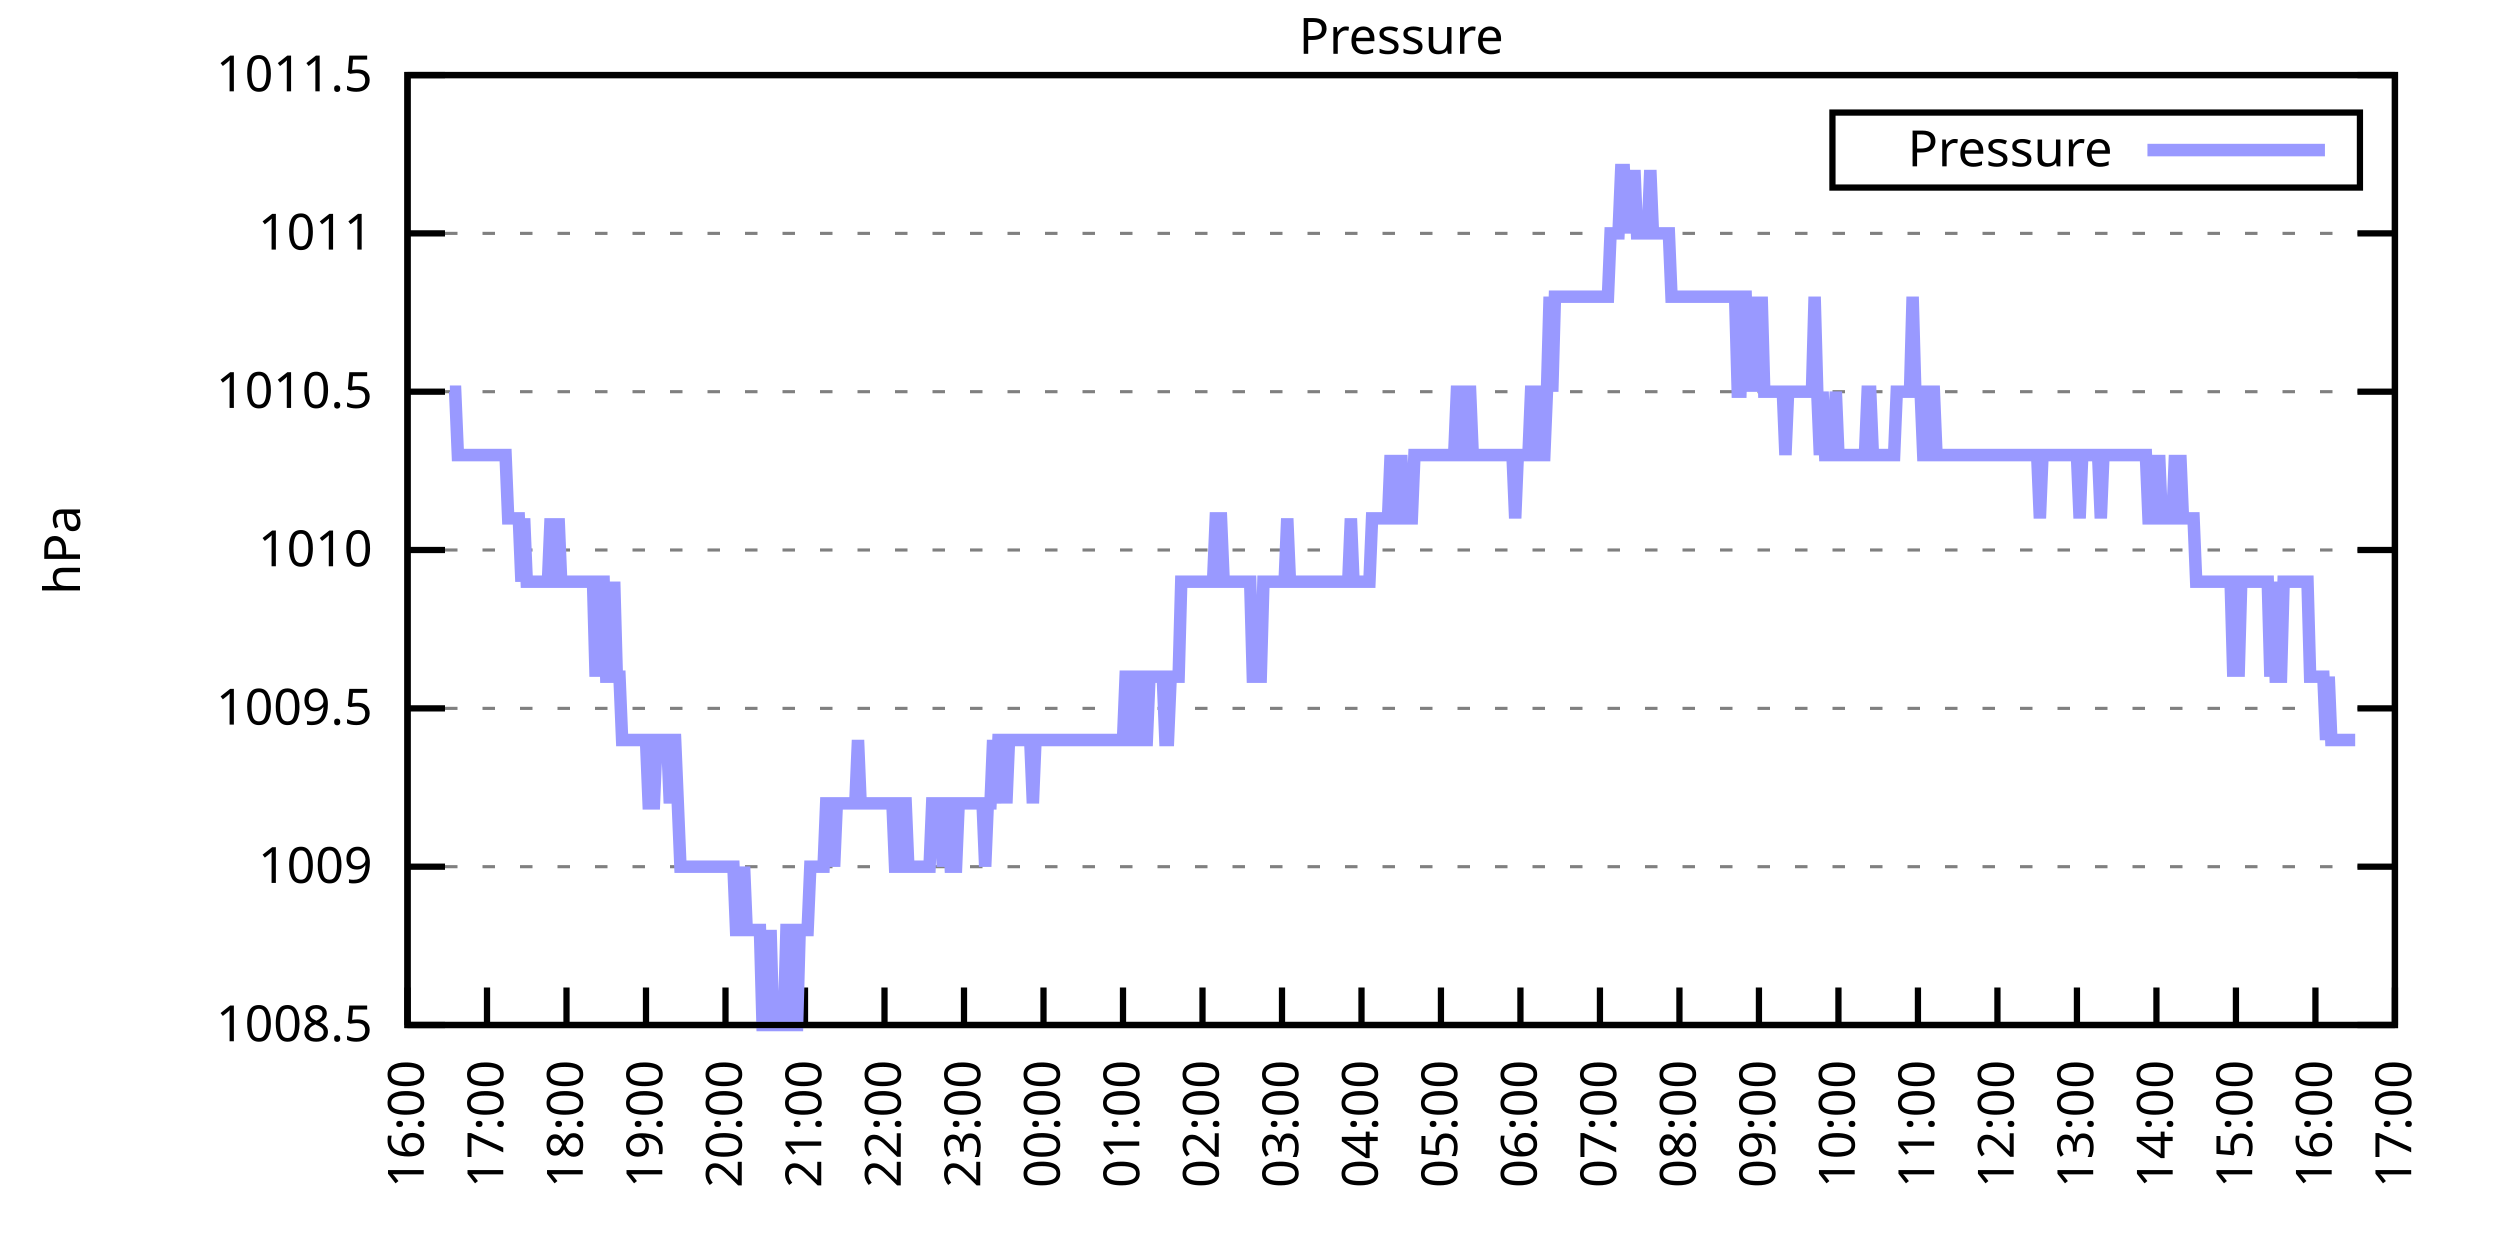
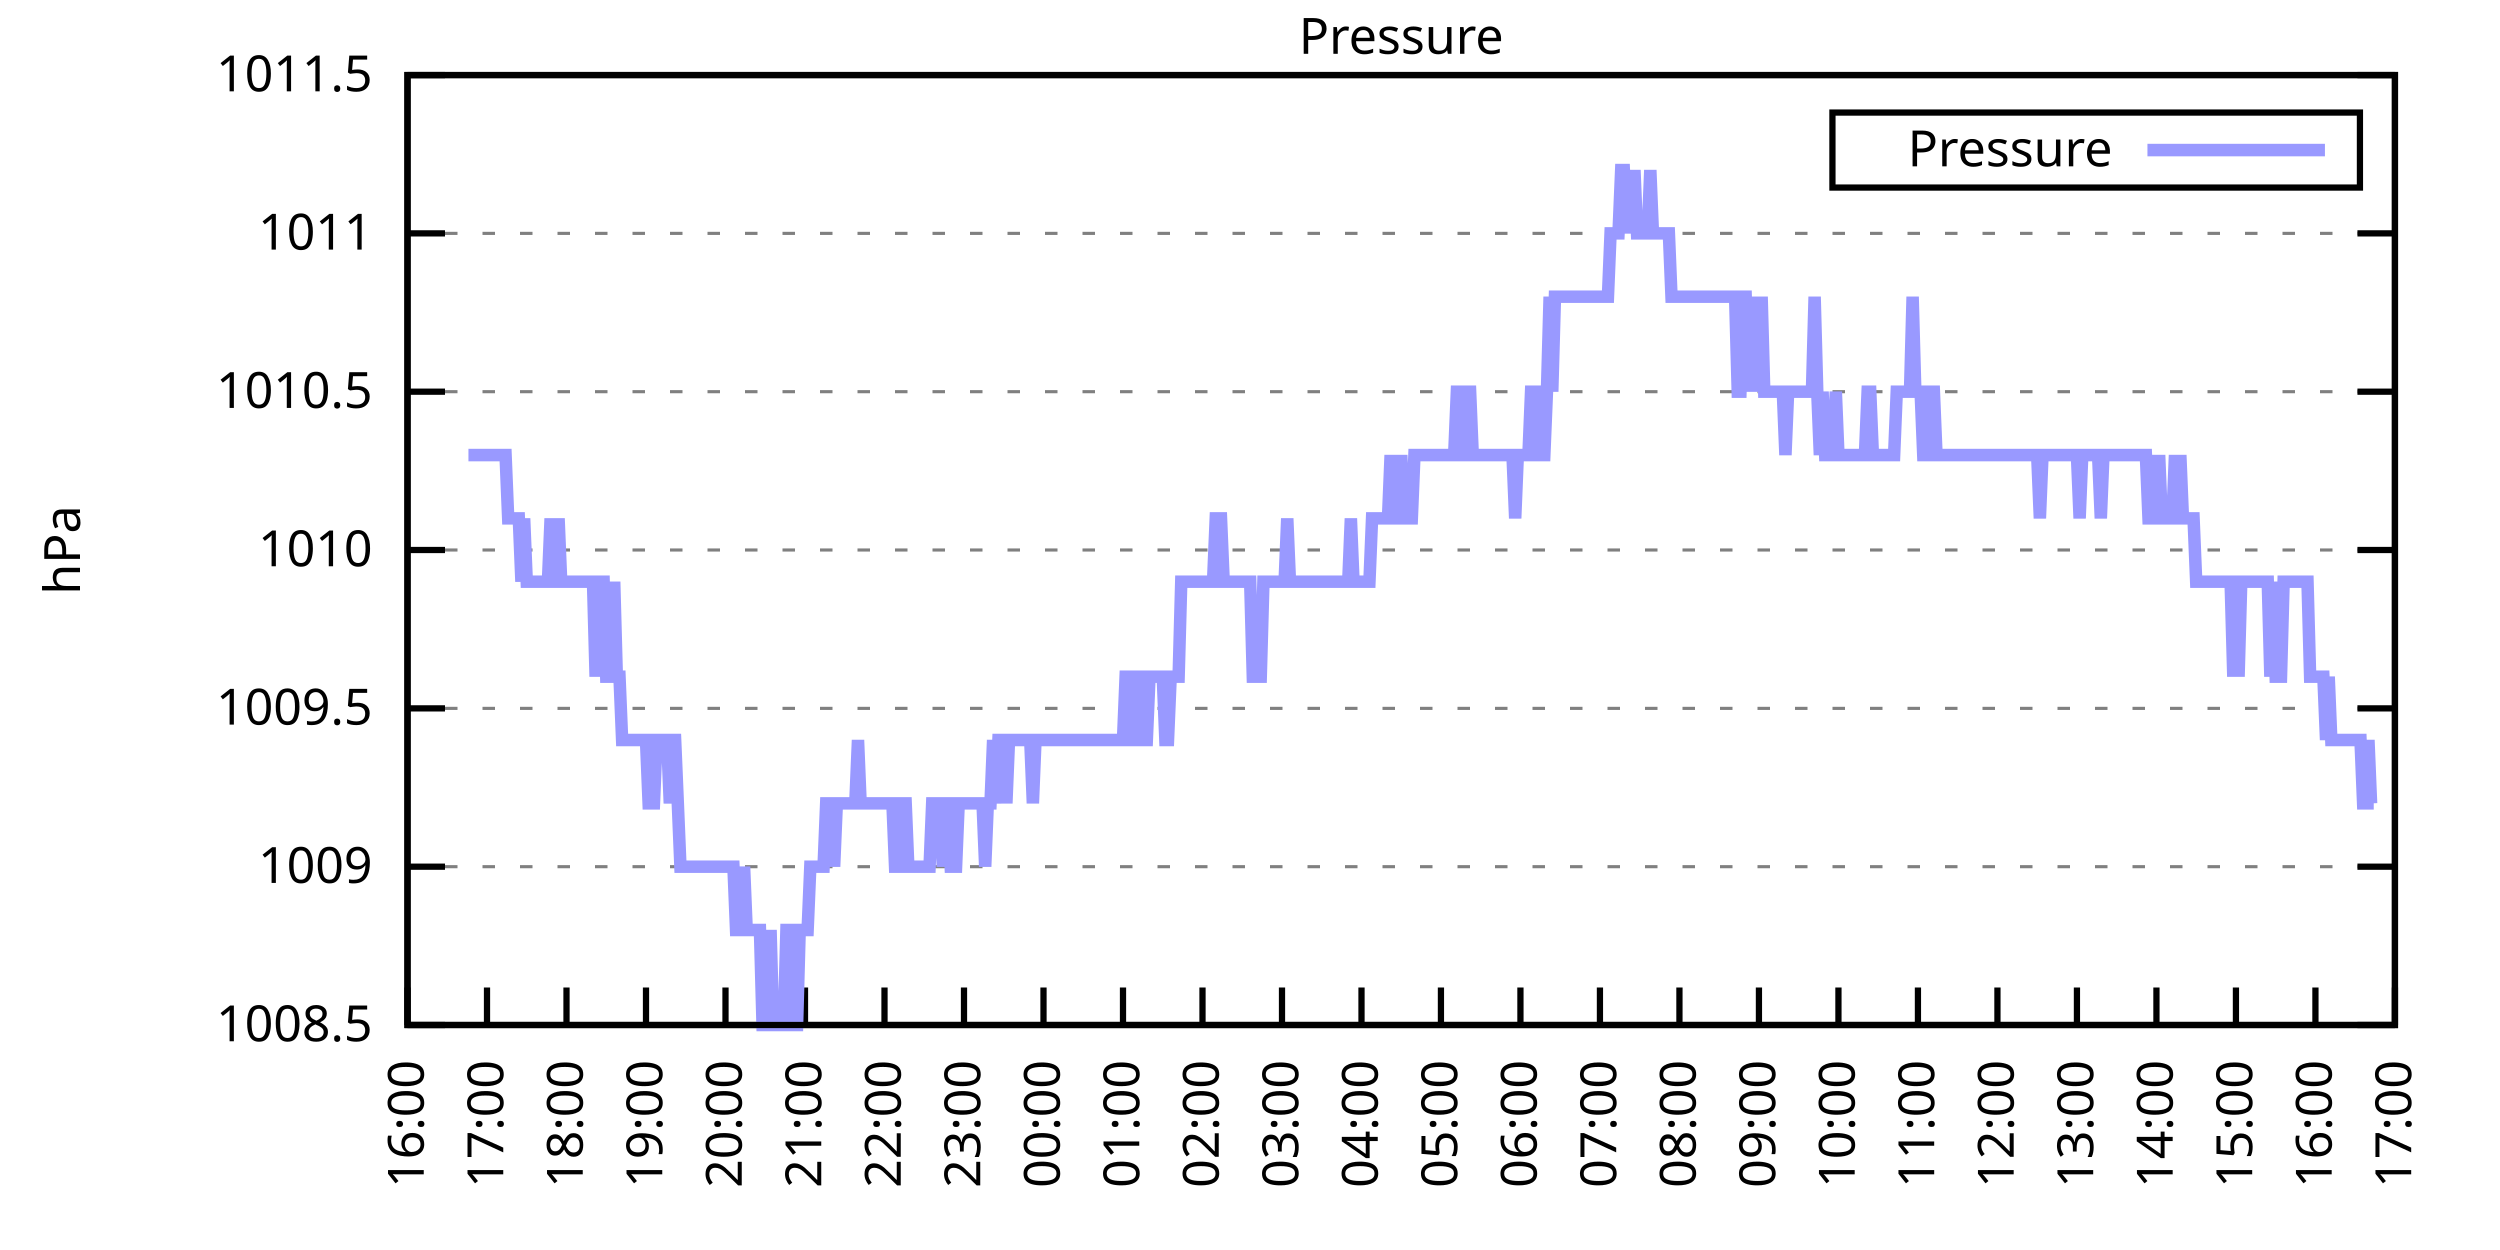
<svg xmlns="http://www.w3.org/2000/svg" xmlns:xlink="http://www.w3.org/1999/xlink" width="400" height="200" viewBox="0 0 400 200">
  <g id="gnuplot_canvas">
    <rect x="0" y="0" width="400" height="200" fill="none" />
    <defs>
      <circle id="gpDot" r="0.5" stroke-width="0.5" stroke="currentColor" />
      <path id="gpPt0" stroke-width="0.333" stroke="currentColor" d="M-1,0 h2 M0,-1 v2" />
      <path id="gpPt1" stroke-width="0.333" stroke="currentColor" d="M-1,-1 L1,1 M1,-1 L-1,1" />
      <path id="gpPt2" stroke-width="0.333" stroke="currentColor" d="M-1,0 L1,0 M0,-1 L0,1 M-1,-1 L1,1 M-1,1 L1,-1" />
      <rect id="gpPt3" stroke-width="0.333" stroke="currentColor" x="-1" y="-1" width="2" height="2" />
      <rect id="gpPt4" stroke-width="0.333" stroke="currentColor" fill="currentColor" x="-1" y="-1" width="2" height="2" />
      <circle id="gpPt5" stroke-width="0.333" stroke="currentColor" cx="0" cy="0" r="1" />
      <use xlink:href="#gpPt5" id="gpPt6" fill="currentColor" stroke="none" />
      <path id="gpPt7" stroke-width="0.333" stroke="currentColor" d="M0,-1.33 L-1.33,0.67 L1.33,0.67 z" />
      <use xlink:href="#gpPt7" id="gpPt8" fill="currentColor" stroke="none" />
      <use xlink:href="#gpPt7" id="gpPt9" stroke="currentColor" transform="rotate(180)" />
      <use xlink:href="#gpPt9" id="gpPt10" fill="currentColor" stroke="none" />
      <use xlink:href="#gpPt3" id="gpPt11" stroke="currentColor" transform="rotate(45)" />
      <use xlink:href="#gpPt11" id="gpPt12" fill="currentColor" stroke="none" />
      <path id="gpPt13" stroke-width="0.333" stroke="currentColor" d="M0,1.330 L1.265,0.411 L0.782,-1.067 L-0.782,-1.076 L-1.265,0.411 z" />
      <use xlink:href="#gpPt13" id="gpPt14" fill="currentColor" stroke="none" />
      <filter id="textbox" filterUnits="objectBoundingBox" x="0" y="0" height="1" width="1">
        <feFlood flood-color="white" flood-opacity="1" result="bgnd" />
        <feComposite in="SourceGraphic" in2="bgnd" operator="atop" />
      </filter>
      <filter id="greybox" filterUnits="objectBoundingBox" x="0" y="0" height="1" width="1">
        <feFlood flood-color="lightgrey" flood-opacity="1" result="grey" />
        <feComposite in="SourceGraphic" in2="grey" operator="atop" />
      </filter>
    </defs>
    <g fill="none" color="white" stroke="currentColor" stroke-width="1.00" stroke-linecap="butt" stroke-linejoin="miter">
</g>
    <g fill="none" color="black" stroke="currentColor" stroke-width="1.00" stroke-linecap="butt" stroke-linejoin="miter">
      <g stroke="none" shape-rendering="crispEdges">
        <polygon fill="rgb(255, 255, 255)" points="65.20,164.00 383.18,164.00 383.18,12.02 65.20,12.02 " />
      </g>
    </g>
    <g fill="none" color="black" stroke="currentColor" stroke-width="1.00" stroke-linecap="butt" stroke-linejoin="miter">
</g>
    <g fill="none" color="black" stroke="black" stroke-width="0.50" stroke-linecap="butt" stroke-linejoin="miter">
</g>
    <g fill="none" color="gray" stroke="currentColor" stroke-width="0.50" stroke-linecap="butt" stroke-linejoin="miter">
      <path stroke="gray" stroke-dasharray="2,4" class="gridline" d="M65.20,164.00 L383.19,164.00  " />
    </g>
    <g fill="none" color="gray" stroke="gray" stroke-width="1.00" stroke-linecap="butt" stroke-linejoin="miter">
</g>
    <g fill="none" color="black" stroke="currentColor" stroke-width="1.00" stroke-linecap="butt" stroke-linejoin="miter">
      <path stroke="black" d="M65.20,164.00 L71.20,164.00 M383.19,164.00 L377.19,164.00  " />
      <g transform="translate(59.60,166.60)" stroke="none" fill="black" font-family="Sans" font-size="8.00" text-anchor="end">
        <text>
          <tspan font-family="Sans"> 1008.5</tspan>
        </text>
      </g>
    </g>
    <g fill="none" color="black" stroke="currentColor" stroke-width="1.00" stroke-linecap="butt" stroke-linejoin="miter">
</g>
    <g fill="none" color="black" stroke="black" stroke-width="0.50" stroke-linecap="butt" stroke-linejoin="miter">
</g>
    <g fill="none" color="gray" stroke="currentColor" stroke-width="0.50" stroke-linecap="butt" stroke-linejoin="miter">
      <path stroke="gray" stroke-dasharray="2,4" class="gridline" d="M65.20,138.67 L383.19,138.67  " />
    </g>
    <g fill="none" color="gray" stroke="gray" stroke-width="1.00" stroke-linecap="butt" stroke-linejoin="miter">
</g>
    <g fill="none" color="black" stroke="currentColor" stroke-width="1.00" stroke-linecap="butt" stroke-linejoin="miter">
      <path stroke="black" d="M65.20,138.67 L71.20,138.67 M383.19,138.67 L377.19,138.67  " />
      <g transform="translate(59.60,141.27)" stroke="none" fill="black" font-family="Sans" font-size="8.00" text-anchor="end">
        <text>
          <tspan font-family="Sans"> 1009</tspan>
        </text>
      </g>
    </g>
    <g fill="none" color="black" stroke="currentColor" stroke-width="1.00" stroke-linecap="butt" stroke-linejoin="miter">
</g>
    <g fill="none" color="black" stroke="black" stroke-width="0.50" stroke-linecap="butt" stroke-linejoin="miter">
</g>
    <g fill="none" color="gray" stroke="currentColor" stroke-width="0.50" stroke-linecap="butt" stroke-linejoin="miter">
      <path stroke="gray" stroke-dasharray="2,4" class="gridline" d="M65.20,113.34 L383.19,113.34  " />
    </g>
    <g fill="none" color="gray" stroke="gray" stroke-width="1.00" stroke-linecap="butt" stroke-linejoin="miter">
</g>
    <g fill="none" color="black" stroke="currentColor" stroke-width="1.00" stroke-linecap="butt" stroke-linejoin="miter">
      <path stroke="black" d="M65.20,113.34 L71.20,113.34 M383.19,113.34 L377.19,113.34  " />
      <g transform="translate(59.60,115.94)" stroke="none" fill="black" font-family="Sans" font-size="8.00" text-anchor="end">
        <text>
          <tspan font-family="Sans"> 1009.5</tspan>
        </text>
      </g>
    </g>
    <g fill="none" color="black" stroke="currentColor" stroke-width="1.00" stroke-linecap="butt" stroke-linejoin="miter">
</g>
    <g fill="none" color="black" stroke="black" stroke-width="0.50" stroke-linecap="butt" stroke-linejoin="miter">
</g>
    <g fill="none" color="gray" stroke="currentColor" stroke-width="0.50" stroke-linecap="butt" stroke-linejoin="miter">
      <path stroke="gray" stroke-dasharray="2,4" class="gridline" d="M65.20,88.00 L383.19,88.00  " />
    </g>
    <g fill="none" color="gray" stroke="gray" stroke-width="1.00" stroke-linecap="butt" stroke-linejoin="miter">
</g>
    <g fill="none" color="black" stroke="currentColor" stroke-width="1.00" stroke-linecap="butt" stroke-linejoin="miter">
      <path stroke="black" d="M65.20,88.00 L71.20,88.00 M383.19,88.00 L377.19,88.00  " />
      <g transform="translate(59.60,90.60)" stroke="none" fill="black" font-family="Sans" font-size="8.00" text-anchor="end">
        <text>
          <tspan font-family="Sans"> 1010</tspan>
        </text>
      </g>
    </g>
    <g fill="none" color="black" stroke="currentColor" stroke-width="1.00" stroke-linecap="butt" stroke-linejoin="miter">
</g>
    <g fill="none" color="black" stroke="black" stroke-width="0.50" stroke-linecap="butt" stroke-linejoin="miter">
</g>
    <g fill="none" color="gray" stroke="currentColor" stroke-width="0.50" stroke-linecap="butt" stroke-linejoin="miter">
      <path stroke="gray" stroke-dasharray="2,4" class="gridline" d="M65.20,62.67 L383.19,62.67  " />
    </g>
    <g fill="none" color="gray" stroke="gray" stroke-width="1.00" stroke-linecap="butt" stroke-linejoin="miter">
</g>
    <g fill="none" color="black" stroke="currentColor" stroke-width="1.00" stroke-linecap="butt" stroke-linejoin="miter">
      <path stroke="black" d="M65.20,62.67 L71.20,62.67 M383.19,62.67 L377.19,62.67  " />
      <g transform="translate(59.60,65.27)" stroke="none" fill="black" font-family="Sans" font-size="8.00" text-anchor="end">
        <text>
          <tspan font-family="Sans"> 1010.5</tspan>
        </text>
      </g>
    </g>
    <g fill="none" color="black" stroke="currentColor" stroke-width="1.00" stroke-linecap="butt" stroke-linejoin="miter">
</g>
    <g fill="none" color="black" stroke="black" stroke-width="0.50" stroke-linecap="butt" stroke-linejoin="miter">
</g>
    <g fill="none" color="gray" stroke="currentColor" stroke-width="0.50" stroke-linecap="butt" stroke-linejoin="miter">
      <path stroke="gray" stroke-dasharray="2,4" class="gridline" d="M65.20,37.34 L383.19,37.34  " />
    </g>
    <g fill="none" color="gray" stroke="gray" stroke-width="1.00" stroke-linecap="butt" stroke-linejoin="miter">
</g>
    <g fill="none" color="black" stroke="currentColor" stroke-width="1.00" stroke-linecap="butt" stroke-linejoin="miter">
      <path stroke="black" d="M65.20,37.34 L71.20,37.34 M383.19,37.34 L377.19,37.34  " />
      <g transform="translate(59.60,39.94)" stroke="none" fill="black" font-family="Sans" font-size="8.00" text-anchor="end">
        <text>
          <tspan font-family="Sans"> 1011</tspan>
        </text>
      </g>
    </g>
    <g fill="none" color="black" stroke="currentColor" stroke-width="1.00" stroke-linecap="butt" stroke-linejoin="miter">
</g>
    <g fill="none" color="black" stroke="black" stroke-width="0.50" stroke-linecap="butt" stroke-linejoin="miter">
</g>
    <g fill="none" color="gray" stroke="currentColor" stroke-width="0.50" stroke-linecap="butt" stroke-linejoin="miter">
      <path stroke="gray" stroke-dasharray="2,4" class="gridline" d="M65.20,12.01 L383.19,12.01  " />
    </g>
    <g fill="none" color="gray" stroke="gray" stroke-width="1.00" stroke-linecap="butt" stroke-linejoin="miter">
</g>
    <g fill="none" color="black" stroke="currentColor" stroke-width="1.00" stroke-linecap="butt" stroke-linejoin="miter">
      <path stroke="black" d="M65.20,12.01 L71.20,12.01 M383.19,12.01 L377.19,12.01  " />
      <g transform="translate(59.60,14.61)" stroke="none" fill="black" font-family="Sans" font-size="8.00" text-anchor="end">
        <text>
          <tspan font-family="Sans"> 1011.5</tspan>
        </text>
      </g>
    </g>
    <g fill="none" color="black" stroke="currentColor" stroke-width="1.00" stroke-linecap="butt" stroke-linejoin="miter">
      <path stroke="black" d="M65.20,164.00 L65.20,158.00  " />
      <g transform="translate(67.80,169.60) rotate(270.00)" stroke="none" fill="black" font-family="Sans" font-size="8.00" text-anchor="end">
        <text>
          <tspan font-family="Sans">16:00</tspan>
        </text>
      </g>
    </g>
    <g fill="none" color="black" stroke="currentColor" stroke-width="1.00" stroke-linecap="butt" stroke-linejoin="miter">
      <path stroke="black" d="M77.92,164.00 L77.92,158.00  " />
      <g transform="translate(80.52,169.60) rotate(270.00)" stroke="none" fill="black" font-family="Sans" font-size="8.00" text-anchor="end">
        <text>
          <tspan font-family="Sans">17:00</tspan>
        </text>
      </g>
    </g>
    <g fill="none" color="black" stroke="currentColor" stroke-width="1.00" stroke-linecap="butt" stroke-linejoin="miter">
      <path stroke="black" d="M90.64,164.00 L90.64,158.00  " />
      <g transform="translate(93.24,169.60) rotate(270.00)" stroke="none" fill="black" font-family="Sans" font-size="8.00" text-anchor="end">
        <text>
          <tspan font-family="Sans">18:00</tspan>
        </text>
      </g>
    </g>
    <g fill="none" color="black" stroke="currentColor" stroke-width="1.00" stroke-linecap="butt" stroke-linejoin="miter">
      <path stroke="black" d="M103.36,164.00 L103.36,158.00  " />
      <g transform="translate(105.96,169.60) rotate(270.00)" stroke="none" fill="black" font-family="Sans" font-size="8.00" text-anchor="end">
        <text>
          <tspan font-family="Sans">19:00</tspan>
        </text>
      </g>
    </g>
    <g fill="none" color="black" stroke="currentColor" stroke-width="1.00" stroke-linecap="butt" stroke-linejoin="miter">
      <path stroke="black" d="M116.08,164.00 L116.08,158.00  " />
      <g transform="translate(118.68,169.60) rotate(270.00)" stroke="none" fill="black" font-family="Sans" font-size="8.00" text-anchor="end">
        <text>
          <tspan font-family="Sans">20:00</tspan>
        </text>
      </g>
    </g>
    <g fill="none" color="black" stroke="currentColor" stroke-width="1.00" stroke-linecap="butt" stroke-linejoin="miter">
      <path stroke="black" d="M128.80,164.00 L128.80,158.00  " />
      <g transform="translate(131.40,169.60) rotate(270.00)" stroke="none" fill="black" font-family="Sans" font-size="8.00" text-anchor="end">
        <text>
          <tspan font-family="Sans">21:00</tspan>
        </text>
      </g>
    </g>
    <g fill="none" color="black" stroke="currentColor" stroke-width="1.00" stroke-linecap="butt" stroke-linejoin="miter">
      <path stroke="black" d="M141.52,164.00 L141.52,158.00  " />
      <g transform="translate(144.12,169.60) rotate(270.00)" stroke="none" fill="black" font-family="Sans" font-size="8.00" text-anchor="end">
        <text>
          <tspan font-family="Sans">22:00</tspan>
        </text>
      </g>
    </g>
    <g fill="none" color="black" stroke="currentColor" stroke-width="1.00" stroke-linecap="butt" stroke-linejoin="miter">
      <path stroke="black" d="M154.24,164.00 L154.24,158.00  " />
      <g transform="translate(156.84,169.60) rotate(270.00)" stroke="none" fill="black" font-family="Sans" font-size="8.00" text-anchor="end">
        <text>
          <tspan font-family="Sans">23:00</tspan>
        </text>
      </g>
    </g>
    <g fill="none" color="black" stroke="currentColor" stroke-width="1.00" stroke-linecap="butt" stroke-linejoin="miter">
      <path stroke="black" d="M166.96,164.00 L166.96,158.00  " />
      <g transform="translate(169.56,169.60) rotate(270.00)" stroke="none" fill="black" font-family="Sans" font-size="8.00" text-anchor="end">
        <text>
          <tspan font-family="Sans">00:00</tspan>
        </text>
      </g>
    </g>
    <g fill="none" color="black" stroke="currentColor" stroke-width="1.00" stroke-linecap="butt" stroke-linejoin="miter">
      <path stroke="black" d="M179.68,164.00 L179.68,158.00  " />
      <g transform="translate(182.28,169.60) rotate(270.00)" stroke="none" fill="black" font-family="Sans" font-size="8.00" text-anchor="end">
        <text>
          <tspan font-family="Sans">01:00</tspan>
        </text>
      </g>
    </g>
    <g fill="none" color="black" stroke="currentColor" stroke-width="1.00" stroke-linecap="butt" stroke-linejoin="miter">
      <path stroke="black" d="M192.40,164.00 L192.40,158.00  " />
      <g transform="translate(195.00,169.60) rotate(270.00)" stroke="none" fill="black" font-family="Sans" font-size="8.00" text-anchor="end">
        <text>
          <tspan font-family="Sans">02:00</tspan>
        </text>
      </g>
    </g>
    <g fill="none" color="black" stroke="currentColor" stroke-width="1.00" stroke-linecap="butt" stroke-linejoin="miter">
      <path stroke="black" d="M205.12,164.00 L205.12,158.00  " />
      <g transform="translate(207.72,169.60) rotate(270.00)" stroke="none" fill="black" font-family="Sans" font-size="8.00" text-anchor="end">
        <text>
          <tspan font-family="Sans">03:00</tspan>
        </text>
      </g>
    </g>
    <g fill="none" color="black" stroke="currentColor" stroke-width="1.00" stroke-linecap="butt" stroke-linejoin="miter">
      <path stroke="black" d="M217.84,164.00 L217.84,158.00  " />
      <g transform="translate(220.44,169.60) rotate(270.00)" stroke="none" fill="black" font-family="Sans" font-size="8.00" text-anchor="end">
        <text>
          <tspan font-family="Sans">04:00</tspan>
        </text>
      </g>
    </g>
    <g fill="none" color="black" stroke="currentColor" stroke-width="1.00" stroke-linecap="butt" stroke-linejoin="miter">
      <path stroke="black" d="M230.55,164.00 L230.55,158.00  " />
      <g transform="translate(233.15,169.60) rotate(270.00)" stroke="none" fill="black" font-family="Sans" font-size="8.00" text-anchor="end">
        <text>
          <tspan font-family="Sans">05:00</tspan>
        </text>
      </g>
    </g>
    <g fill="none" color="black" stroke="currentColor" stroke-width="1.00" stroke-linecap="butt" stroke-linejoin="miter">
      <path stroke="black" d="M243.27,164.00 L243.27,158.00  " />
      <g transform="translate(245.87,169.60) rotate(270.00)" stroke="none" fill="black" font-family="Sans" font-size="8.00" text-anchor="end">
        <text>
          <tspan font-family="Sans">06:00</tspan>
        </text>
      </g>
    </g>
    <g fill="none" color="black" stroke="currentColor" stroke-width="1.00" stroke-linecap="butt" stroke-linejoin="miter">
      <path stroke="black" d="M255.99,164.00 L255.99,158.00  " />
      <g transform="translate(258.59,169.60) rotate(270.00)" stroke="none" fill="black" font-family="Sans" font-size="8.00" text-anchor="end">
        <text>
          <tspan font-family="Sans">07:00</tspan>
        </text>
      </g>
    </g>
    <g fill="none" color="black" stroke="currentColor" stroke-width="1.00" stroke-linecap="butt" stroke-linejoin="miter">
      <path stroke="black" d="M268.71,164.00 L268.71,158.00  " />
      <g transform="translate(271.31,169.60) rotate(270.00)" stroke="none" fill="black" font-family="Sans" font-size="8.00" text-anchor="end">
        <text>
          <tspan font-family="Sans">08:00</tspan>
        </text>
      </g>
    </g>
    <g fill="none" color="black" stroke="currentColor" stroke-width="1.00" stroke-linecap="butt" stroke-linejoin="miter">
      <path stroke="black" d="M281.43,164.00 L281.43,158.00  " />
      <g transform="translate(284.03,169.60) rotate(270.00)" stroke="none" fill="black" font-family="Sans" font-size="8.00" text-anchor="end">
        <text>
          <tspan font-family="Sans">09:00</tspan>
        </text>
      </g>
    </g>
    <g fill="none" color="black" stroke="currentColor" stroke-width="1.00" stroke-linecap="butt" stroke-linejoin="miter">
      <path stroke="black" d="M294.15,164.00 L294.15,158.00  " />
      <g transform="translate(296.75,169.60) rotate(270.00)" stroke="none" fill="black" font-family="Sans" font-size="8.00" text-anchor="end">
        <text>
          <tspan font-family="Sans">10:00</tspan>
        </text>
      </g>
    </g>
    <g fill="none" color="black" stroke="currentColor" stroke-width="1.00" stroke-linecap="butt" stroke-linejoin="miter">
      <path stroke="black" d="M306.87,164.00 L306.87,158.00  " />
      <g transform="translate(309.47,169.60) rotate(270.00)" stroke="none" fill="black" font-family="Sans" font-size="8.00" text-anchor="end">
        <text>
          <tspan font-family="Sans">11:00</tspan>
        </text>
      </g>
    </g>
    <g fill="none" color="black" stroke="currentColor" stroke-width="1.00" stroke-linecap="butt" stroke-linejoin="miter">
      <path stroke="black" d="M319.59,164.00 L319.59,158.00  " />
      <g transform="translate(322.19,169.60) rotate(270.00)" stroke="none" fill="black" font-family="Sans" font-size="8.00" text-anchor="end">
        <text>
          <tspan font-family="Sans">12:00</tspan>
        </text>
      </g>
    </g>
    <g fill="none" color="black" stroke="currentColor" stroke-width="1.00" stroke-linecap="butt" stroke-linejoin="miter">
      <path stroke="black" d="M332.31,164.00 L332.31,158.00  " />
      <g transform="translate(334.91,169.60) rotate(270.00)" stroke="none" fill="black" font-family="Sans" font-size="8.00" text-anchor="end">
        <text>
          <tspan font-family="Sans">13:00</tspan>
        </text>
      </g>
    </g>
    <g fill="none" color="black" stroke="currentColor" stroke-width="1.00" stroke-linecap="butt" stroke-linejoin="miter">
      <path stroke="black" d="M345.03,164.00 L345.03,158.00  " />
      <g transform="translate(347.63,169.60) rotate(270.00)" stroke="none" fill="black" font-family="Sans" font-size="8.00" text-anchor="end">
        <text>
          <tspan font-family="Sans">14:00</tspan>
        </text>
      </g>
    </g>
    <g fill="none" color="black" stroke="currentColor" stroke-width="1.00" stroke-linecap="butt" stroke-linejoin="miter">
      <path stroke="black" d="M357.75,164.00 L357.75,158.00  " />
      <g transform="translate(360.35,169.60) rotate(270.00)" stroke="none" fill="black" font-family="Sans" font-size="8.00" text-anchor="end">
        <text>
          <tspan font-family="Sans">15:00</tspan>
        </text>
      </g>
    </g>
    <g fill="none" color="black" stroke="currentColor" stroke-width="1.00" stroke-linecap="butt" stroke-linejoin="miter">
      <path stroke="black" d="M370.47,164.00 L370.47,158.00  " />
      <g transform="translate(373.07,169.60) rotate(270.00)" stroke="none" fill="black" font-family="Sans" font-size="8.00" text-anchor="end">
        <text>
          <tspan font-family="Sans">16:00</tspan>
        </text>
      </g>
    </g>
    <g fill="none" color="black" stroke="currentColor" stroke-width="1.00" stroke-linecap="butt" stroke-linejoin="miter">
      <path stroke="black" d="M383.19,164.00 L383.19,158.00  " />
      <g transform="translate(385.79,169.60) rotate(270.00)" stroke="none" fill="black" font-family="Sans" font-size="8.00" text-anchor="end">
        <text>
          <tspan font-family="Sans">17:00</tspan>
        </text>
      </g>
    </g>
    <g fill="none" color="black" stroke="currentColor" stroke-width="1.00" stroke-linecap="butt" stroke-linejoin="miter">
</g>
    <g fill="none" color="black" stroke="currentColor" stroke-width="1.00" stroke-linecap="butt" stroke-linejoin="miter">
      <path stroke="black" d="M65.20,12.01 L65.20,164.00 L383.19,164.00 L383.19,12.01 L65.20,12.01 Z  " />
    </g>
    <g fill="none" color="black" stroke="currentColor" stroke-width="1.00" stroke-linecap="butt" stroke-linejoin="miter">
</g>
    <g fill="none" color="black" stroke="currentColor" stroke-width="1.00" stroke-linecap="butt" stroke-linejoin="miter">
      <path stroke="black" d="M293.19,30.01 L293.19,18.01 L377.59,18.01 L377.59,30.01 L293.19,30.01 Z  " />
    </g>
    <g id="Pressure_plot_1">
      <g fill="none" color="white" stroke="black" stroke-width="2.00" stroke-linecap="butt" stroke-linejoin="miter">
</g>
      <g fill="none" color="black" stroke="currentColor" stroke-width="2.00" stroke-linecap="butt" stroke-linejoin="miter">
        <g transform="translate(337.99,26.61)" stroke="none" fill="black" font-family="Sans" font-size="8.00" text-anchor="end">
          <text>
            <tspan font-family="Sans">Pressure</tspan>
          </text>
        </g>
      </g>
      <g fill="none" color="black" stroke="currentColor" stroke-width="2.00" stroke-linecap="butt" stroke-linejoin="miter">
-         <path stroke="rgb(153, 153, 255)" d="M343.59,24.01 L371.99,24.01 M71.98,62.67 L72.41,62.67 L72.83,62.67 L73.26,72.81 L73.68,72.81 L74.10,72.81   L74.53,72.81 L74.95,72.81 L75.38,72.81 L75.80,72.81 L76.22,72.81 L76.65,72.81 L77.07,72.81 L77.50,72.81   L77.92,72.81 L78.34,72.81 L78.77,72.81 L79.19,72.81 L79.62,72.81 L80.04,72.81 L80.46,72.81 L80.89,72.81   L81.31,82.94 L81.74,82.94 L82.16,82.94 L82.58,82.94 L83.01,82.94 L83.43,93.07 L83.86,82.94 L84.28,93.07   L84.70,93.07 L85.13,93.07 L85.55,93.07 L85.98,93.07 L86.40,93.07 L86.82,93.07 L87.25,93.07 L87.67,93.07   L88.10,82.94 L88.52,93.07 L88.94,93.07 L89.37,82.94 L89.79,93.07 L90.22,93.07 L90.64,93.07 L91.06,93.07   L91.49,93.07 L91.91,93.07 L92.34,93.07 L92.76,93.07 L93.18,93.07 L93.61,93.07 L94.03,93.07 L94.46,93.07   L94.88,93.07 L95.30,108.27 L95.73,93.07 L96.15,93.07 L96.58,93.07 L97.00,108.27 L97.42,108.27 L97.85,108.27   L98.27,93.07 L98.69,108.27 L99.12,108.27 L99.54,118.40 L99.97,118.40 L100.39,118.40 L100.81,118.40 L101.24,118.40   L101.66,118.40 L102.09,118.40 L102.51,118.40 L102.93,118.40 L103.36,118.40 L103.78,128.54 L104.21,128.54 L104.63,128.54   L105.05,118.40 L105.48,118.40 L105.90,118.40 L106.33,118.40 L106.75,118.40 L107.17,128.54 L107.60,118.40 L108.02,118.40   L108.45,128.54 L108.87,138.67 L109.29,138.67 L109.72,138.67 L110.14,138.67 L110.57,138.67 L110.99,138.67 L111.41,138.67   L111.84,138.67 L112.26,138.67 L112.69,138.67 L113.11,138.67 L113.53,138.67 L113.96,138.67 L114.38,138.67 L114.81,138.67   L115.23,138.67 L115.65,138.67 L116.08,138.67 L116.50,138.67 L116.93,138.67 L117.35,138.67 L117.77,148.80 L118.20,148.80   L118.62,148.80 L119.05,138.67 L119.47,148.80 L119.89,148.80 L120.32,148.80 L120.74,148.80 L121.17,148.80 L121.59,148.80   L122.01,164.00 L122.44,164.00 L122.86,164.00 L123.29,148.80 L123.71,164.00 L124.13,164.00 L124.56,164.00 L124.98,164.00   L125.41,164.00 L125.83,148.80 L126.25,148.80 L126.68,148.80 L127.10,164.00 L127.53,164.00 L127.95,148.80 L128.37,148.80   L128.80,148.80 L129.22,148.80 L129.65,138.67 L130.07,138.67 L130.49,138.67 L130.92,138.67 L131.34,138.67 L131.77,138.67   L132.19,128.54 L132.61,128.54 L133.04,128.54 L133.46,138.67 L133.89,128.54 L134.31,128.54 L134.73,128.54 L135.16,128.54   L135.58,128.54 L136.01,128.54 L136.43,128.54 L136.85,128.54 L137.28,118.40 L137.70,128.54 L138.13,128.54 L138.55,128.54   L138.97,128.54 L139.40,128.54 L139.82,128.54 L140.25,128.54 L140.67,128.54 L141.09,128.54 L141.52,128.54 L141.94,128.54   L142.37,128.54 L142.79,128.54 L143.21,138.67 L143.64,138.67 L144.06,128.54 L144.49,128.54 L144.91,128.54 L145.33,138.67   L145.76,138.67 L146.18,138.67 L146.61,138.67 L147.03,138.67 L147.45,138.67 L147.88,138.67 L148.30,138.67 L148.73,138.67   L149.15,128.54 L149.57,128.54 L150.00,128.54 L150.42,128.54 L150.85,138.67 L151.27,128.54 L151.69,128.54 L152.12,138.67   L152.54,138.67 L152.97,138.67 L153.39,128.54 L153.81,128.54 L154.24,128.54 L154.66,128.54 L155.09,128.54 L155.51,128.54   L155.93,128.54 L156.36,128.54 L156.78,128.54 L157.21,128.54 L157.63,138.67 L158.05,128.54 L158.48,128.54 L158.90,118.40   L159.33,128.54 L159.75,118.40 L160.17,118.40 L160.60,118.40 L161.02,128.54 L161.44,118.40 L161.87,118.40 L162.29,118.40   L162.72,118.40 L163.14,118.40 L163.56,118.40 L163.99,118.40 L164.41,118.40 L164.84,118.40 L165.26,128.54 L165.68,118.40   L166.11,118.40 L166.53,118.40 L166.96,118.40 L167.38,118.40 L167.80,118.40 L168.23,118.40 L168.65,118.40 L169.08,118.40   L169.50,118.40 L169.92,118.40 L170.35,118.40 L170.77,118.40 L171.20,118.40 L171.62,118.40 L172.04,118.40 L172.47,118.40   L172.89,118.40 L173.32,118.40 L173.74,118.40 L174.16,118.40 L174.59,118.40 L175.01,118.40 L175.44,118.40 L175.86,118.40   L176.28,118.40 L176.71,118.40 L177.13,118.40 L177.56,118.40 L177.98,118.40 L178.40,118.40 L178.83,118.40 L179.25,118.40   L179.68,118.40 L180.10,108.27 L180.52,108.27 L180.95,118.40 L181.37,118.40 L181.80,108.27 L182.22,108.27 L182.64,108.27   L183.07,118.40 L183.49,118.40 L183.92,108.27 L184.34,108.27 L184.76,108.27 L185.19,108.27 L185.61,108.27 L186.04,108.27   L186.46,118.40 L186.88,118.40 L187.31,108.27 L187.73,108.27 L188.16,108.27 L188.58,108.27 L189.00,93.07 L189.43,93.07   L189.85,93.07 L190.28,93.07 L190.70,93.07 L191.12,93.07 L191.55,93.07 L191.97,93.07 L192.40,93.07 L192.82,93.07   L193.24,93.07 L193.67,93.07 L194.09,93.07 L194.52,82.94 L194.94,82.94 L195.36,82.94 L195.79,93.07 L196.21,93.07   L196.64,93.07 L197.06,93.07 L197.48,93.07 L197.91,93.07 L198.33,93.07 L198.76,93.07 L199.18,93.07 L199.60,93.07   L200.03,93.07 L200.45,108.27 L200.88,108.27 L201.30,108.27 L201.72,108.27 L202.15,93.07 L202.57,93.07 L203.00,93.07   L203.42,93.07 L203.84,93.07 L204.27,93.07 L204.69,93.07 L205.12,93.07 L205.54,93.07 L205.96,82.94 L206.39,93.07   L206.81,93.07 L207.24,93.07 L207.66,93.07 L208.08,93.07 L208.51,93.07 L208.93,93.07 L209.36,93.07 L209.78,93.07   L210.20,93.07 L210.63,93.07 L211.05,93.07 L211.48,93.07 L211.90,93.07 L212.32,93.07 L212.75,93.07 L213.17,93.07   L213.60,93.07 L214.02,93.07 L214.44,93.07 L214.87,93.07 L215.29,93.07 L215.72,93.07 L216.14,82.94 L216.56,93.07   L216.99,93.07 L217.41,93.07 L217.84,93.07 L218.26,93.07 L218.68,93.07 L219.11,93.07 L219.53,82.94 L219.96,82.94   L220.38,82.94 L220.80,82.94 L221.23,82.94 L221.65,82.94 L222.08,82.94 L222.50,72.81 L222.92,82.94 L223.35,82.94   L223.77,82.94 L224.20,72.81 L224.62,82.94 L225.04,82.94 L225.47,82.94 L225.89,82.94 L226.31,72.81 L226.74,72.81   L227.16,72.81 L227.59,72.81 L228.01,72.81 L228.43,72.81 L228.86,72.81 L229.28,72.81 L229.71,72.81 L230.13,72.81   L230.55,72.81 L230.98,72.81 L231.40,72.81 L231.83,72.81 L232.25,72.81 L232.67,72.81 L233.10,62.67 L233.52,62.67   L233.95,72.81 L234.37,72.81 L234.79,62.67 L235.22,62.67 L235.64,72.81 L236.07,72.81 L236.49,72.81 L236.91,72.81   L237.34,72.81 L237.76,72.81 L238.19,72.81 L238.61,72.81 L239.03,72.81 L239.46,72.81 L239.88,72.81 L240.31,72.81   L240.73,72.81 L241.15,72.81 L241.58,72.81 L242.00,72.81 L242.43,82.94 L242.85,72.81 L243.27,72.81 L243.70,72.81   L244.12,72.81 L244.55,72.81 L244.97,62.67 L245.39,62.67 L245.82,62.67 L246.24,72.81 L246.67,72.81 L247.09,72.81   L247.51,62.67 L247.94,47.47 L248.36,62.67 L248.79,47.47 L249.21,47.47 L249.63,47.47 L250.06,47.47 L250.48,47.47   L250.91,47.47 L251.33,47.47 L251.75,47.47 L252.18,47.47 L252.60,47.47 L253.03,47.47 L253.45,47.47 L253.87,47.47   L254.30,47.47 L254.72,47.47 L255.15,47.47 L255.57,47.47 L255.99,47.47 L256.42,47.47 L256.84,47.47 L257.27,47.47   L257.69,37.34 L258.11,37.34 L258.54,37.34 L258.96,37.34 L259.39,27.21 L259.81,27.21 L260.23,37.34 L260.66,27.21   L261.08,37.34 L261.51,27.21 L261.93,37.34 L262.35,37.34 L262.78,37.34 L263.20,37.34 L263.63,37.34 L264.05,27.21   L264.47,37.34 L264.90,37.34 L265.32,37.34 L265.75,37.34 L266.17,37.34 L266.59,37.34 L267.02,37.34 L267.44,47.47   L267.87,47.47 L268.29,47.47 L268.71,47.47 L269.14,47.47 L269.56,47.47 L269.99,47.47 L270.41,47.47 L270.83,47.47   L271.26,47.47 L271.68,47.47 L272.11,47.47 L272.53,47.47 L272.95,47.47 L273.38,47.47 L273.80,47.47 L274.23,47.47   L274.65,47.47 L275.07,47.47 L275.50,47.47 L275.92,47.47 L276.35,47.47 L276.77,47.47 L277.19,47.47 L277.62,47.47   L278.04,62.67 L278.47,62.67 L278.89,47.47 L279.31,47.47 L279.74,62.67 L280.16,47.47 L280.59,62.67 L281.01,47.47   L281.43,62.67 L281.86,47.47 L282.28,62.67 L282.71,62.67 L283.13,62.67 L283.55,62.67 L283.98,62.67 L284.40,62.67   L284.83,62.67 L285.25,62.67 L285.67,72.81 L286.10,62.67 L286.52,62.67 L286.95,62.67 L287.37,62.67 L287.79,62.67   L288.22,62.67 L288.64,62.67 L289.06,62.67 L289.49,62.67 L289.91,62.67 L290.34,47.47 L290.76,62.67 L291.18,72.81   L291.61,62.67 L292.03,72.81 L292.46,72.81 L292.88,72.81 L293.30,72.81 L293.73,62.67 L294.15,72.81 L294.58,72.81   L295.00,72.81 L295.42,72.81 L295.85,72.81 L296.27,72.81 L296.70,72.81 L297.12,72.81 L297.54,72.81 L297.97,72.81   L298.39,72.81 L298.82,62.67 L299.24,62.67 L299.66,72.81 L300.09,72.81 L300.51,72.81 L300.94,72.81 L301.36,72.81   L301.78,72.81 L302.21,72.81 L302.63,72.81 L303.06,72.81 L303.48,62.67 L303.90,62.67 L304.33,62.67 L304.75,62.67   L305.18,62.67 L305.60,62.67 L306.02,47.47 L306.45,62.67 L306.87,62.67 L307.30,62.67 L307.72,72.81 L308.14,72.81   L308.57,72.81 L308.99,62.67 L309.42,62.67 L309.84,72.81 L310.26,72.81 L310.69,72.81 L311.11,72.81 L311.54,72.81   L311.96,72.81 L312.38,72.81 L312.81,72.81 L313.23,72.81 L313.66,72.81 L314.08,72.81 L314.50,72.81 L314.93,72.81   L315.35,72.81 L315.78,72.81 L316.20,72.81 L316.62,72.81 L317.05,72.81 L317.47,72.81 L317.90,72.81 L318.32,72.81   L318.74,72.81 L319.17,72.81 L319.59,72.81 L320.02,72.81 L320.44,72.81 L320.86,72.81 L321.29,72.81 L321.71,72.81   L322.14,72.81 L322.56,72.81 L322.98,72.81 L323.41,72.81 L323.83,72.81 L324.26,72.81 L324.68,72.81 L325.10,72.81   L325.53,72.81 L325.95,72.81 L326.38,82.94 L326.80,72.81 L327.22,72.81 L327.65,72.81 L328.07,72.81 L328.50,72.81   L328.92,72.81 L329.34,72.81 L329.77,72.81 L330.19,72.81 L330.62,72.81 L331.04,72.81 L331.46,72.81 L331.89,72.81   L332.31,72.81 L332.74,82.94 L333.16,72.81 L333.58,72.81 L334.01,72.81 L334.43,72.81 L334.86,72.81 L335.28,72.81   L335.70,72.81 L336.13,82.94 L336.55,72.81 L336.98,72.81 L337.40,72.81 L337.82,72.81 L338.25,72.81 L338.67,72.81   L339.10,72.81 L339.52,72.81 L339.94,72.81 L340.37,72.81 L340.79,72.81 L341.22,72.81 L341.64,72.81 L342.06,72.81   L342.49,72.81 L342.91,72.81 L343.34,72.81 L343.76,82.94 L344.18,82.94 L344.61,72.81 L345.03,82.94 L345.46,72.81   L345.88,82.94 L346.30,82.94 L346.73,82.94 L347.15,82.94 L347.58,82.94 L348.00,72.81 L348.42,82.94 L348.85,72.81   L349.27,82.94 L349.70,82.94 L350.12,82.94 L350.54,82.94 L350.97,82.94 L351.39,93.07 L351.81,93.07 L352.24,93.07   L352.66,93.07 L353.09,93.07 L353.51,93.07 L353.93,93.07 L354.36,93.07 L354.78,93.07 L355.21,93.07 L355.63,93.07   L356.05,93.07 L356.48,93.07 L356.90,93.07 L357.33,108.27 L357.75,93.07 L358.17,108.27 L358.60,93.07 L359.02,93.07   L359.45,93.07 L359.87,93.07 L360.29,93.07 L360.72,93.07 L361.14,93.07 L361.57,93.07 L361.99,93.07 L362.41,93.07   L362.84,93.07 L363.26,108.27 L363.69,93.07 L364.11,108.27 L364.53,108.27 L364.96,108.27 L365.38,93.07 L365.81,93.07   L366.23,93.07 L366.65,93.07 L367.08,93.07 L367.50,93.07 L367.93,93.07 L368.35,93.07 L368.77,93.07 L369.20,93.07   L369.62,108.27 L370.05,108.27 L370.47,108.27 L370.89,108.27 L371.32,108.27 L371.74,108.27 L372.17,118.40 L372.59,108.27   L373.01,118.40 L373.44,118.40 L373.86,118.40 L374.29,118.40 L374.71,118.40 L375.13,118.40 L375.56,118.40 L375.98,118.40   L376.41,118.40 L376.83,118.40  " />
+         <path stroke="rgb(153, 153, 255)" d="M343.59,24.01 L371.99,24.01 M74.95,72.81 L75.38,72.81 L75.80,72.81 L76.22,72.81 L76.65,72.81 L77.07,72.81   L77.50,72.81 L77.92,72.81 L78.34,72.81 L78.77,72.81 L79.19,72.81 L79.62,72.81 L80.04,72.81 L80.46,72.81   L80.89,72.81 L81.31,82.94 L81.74,82.94 L82.16,82.94 L82.58,82.94 L83.01,82.94 L83.43,93.07 L83.86,82.94   L84.28,93.07 L84.70,93.07 L85.13,93.07 L85.55,93.07 L85.98,93.07 L86.40,93.07 L86.82,93.07 L87.25,93.07   L87.67,93.07 L88.10,82.94 L88.52,93.07 L88.94,93.07 L89.37,82.94 L89.79,93.07 L90.22,93.07 L90.64,93.07   L91.06,93.07 L91.49,93.07 L91.91,93.07 L92.34,93.07 L92.76,93.07 L93.18,93.07 L93.61,93.07 L94.03,93.07   L94.46,93.07 L94.88,93.07 L95.30,108.27 L95.73,93.07 L96.15,93.07 L96.58,93.07 L97.00,108.27 L97.42,108.27   L97.85,108.27 L98.27,93.07 L98.69,108.27 L99.12,108.27 L99.54,118.40 L99.97,118.40 L100.39,118.40 L100.81,118.40   L101.24,118.40 L101.66,118.40 L102.09,118.40 L102.51,118.40 L102.93,118.40 L103.36,118.40 L103.78,128.54 L104.21,128.54   L104.63,128.54 L105.05,118.40 L105.48,118.40 L105.90,118.40 L106.33,118.40 L106.75,118.40 L107.17,128.54 L107.60,118.40   L108.02,118.40 L108.45,128.54 L108.87,138.67 L109.29,138.67 L109.72,138.67 L110.14,138.67 L110.57,138.67 L110.99,138.67   L111.41,138.67 L111.84,138.67 L112.26,138.67 L112.69,138.67 L113.11,138.67 L113.53,138.67 L113.96,138.67 L114.38,138.67   L114.81,138.67 L115.23,138.67 L115.65,138.67 L116.08,138.67 L116.50,138.67 L116.93,138.67 L117.35,138.67 L117.77,148.80   L118.20,148.80 L118.62,148.80 L119.05,138.67 L119.47,148.80 L119.89,148.80 L120.32,148.80 L120.74,148.80 L121.17,148.80   L121.59,148.80 L122.01,164.00 L122.44,164.00 L122.86,164.00 L123.29,148.80 L123.71,164.00 L124.13,164.00 L124.56,164.00   L124.98,164.00 L125.41,164.00 L125.83,148.80 L126.25,148.80 L126.68,148.80 L127.10,164.00 L127.53,164.00 L127.95,148.80   L128.37,148.80 L128.80,148.80 L129.22,148.80 L129.65,138.67 L130.07,138.67 L130.49,138.67 L130.92,138.67 L131.34,138.67   L131.77,138.67 L132.19,128.54 L132.61,128.54 L133.04,128.54 L133.46,138.67 L133.89,128.54 L134.31,128.54 L134.73,128.54   L135.16,128.54 L135.58,128.54 L136.01,128.54 L136.43,128.54 L136.85,128.54 L137.28,118.40 L137.70,128.54 L138.13,128.54   L138.55,128.54 L138.97,128.54 L139.40,128.54 L139.82,128.54 L140.25,128.54 L140.67,128.54 L141.09,128.54 L141.52,128.54   L141.94,128.54 L142.37,128.54 L142.79,128.54 L143.21,138.67 L143.64,138.67 L144.06,128.54 L144.49,128.54 L144.91,128.54   L145.33,138.67 L145.76,138.67 L146.18,138.67 L146.61,138.67 L147.03,138.67 L147.45,138.67 L147.88,138.67 L148.30,138.67   L148.73,138.67 L149.15,128.54 L149.57,128.54 L150.00,128.54 L150.42,128.54 L150.85,138.67 L151.27,128.54 L151.69,128.54   L152.12,138.67 L152.54,138.67 L152.97,138.67 L153.39,128.54 L153.81,128.54 L154.24,128.54 L154.66,128.54 L155.09,128.54   L155.51,128.54 L155.93,128.54 L156.36,128.54 L156.78,128.54 L157.21,128.54 L157.63,138.67 L158.05,128.54 L158.48,128.54   L158.90,118.40 L159.33,128.54 L159.75,118.40 L160.17,118.40 L160.60,118.40 L161.02,128.54 L161.44,118.40 L161.87,118.40   L162.29,118.40 L162.72,118.40 L163.14,118.40 L163.56,118.40 L163.99,118.40 L164.41,118.40 L164.84,118.40 L165.26,128.54   L165.68,118.40 L166.11,118.40 L166.53,118.40 L166.96,118.40 L167.38,118.40 L167.80,118.40 L168.23,118.40 L168.65,118.40   L169.08,118.40 L169.50,118.40 L169.92,118.40 L170.35,118.40 L170.77,118.40 L171.20,118.40 L171.62,118.40 L172.04,118.40   L172.47,118.40 L172.89,118.40 L173.32,118.40 L173.74,118.40 L174.16,118.40 L174.59,118.40 L175.01,118.40 L175.44,118.40   L175.86,118.40 L176.28,118.40 L176.71,118.40 L177.13,118.40 L177.56,118.40 L177.98,118.40 L178.40,118.40 L178.83,118.40   L179.25,118.40 L179.68,118.40 L180.10,108.27 L180.52,108.27 L180.95,118.40 L181.37,118.40 L181.80,108.27 L182.22,108.27   L182.64,108.27 L183.07,118.40 L183.49,118.40 L183.92,108.27 L184.34,108.27 L184.76,108.27 L185.19,108.27 L185.61,108.27   L186.04,108.27 L186.46,118.40 L186.88,118.40 L187.31,108.27 L187.73,108.27 L188.16,108.27 L188.58,108.27 L189.00,93.07   L189.43,93.07 L189.85,93.07 L190.28,93.07 L190.70,93.07 L191.12,93.07 L191.55,93.07 L191.97,93.07 L192.40,93.07   L192.82,93.07 L193.24,93.07 L193.67,93.07 L194.09,93.07 L194.52,82.94 L194.94,82.94 L195.36,82.94 L195.79,93.07   L196.21,93.07 L196.64,93.07 L197.06,93.07 L197.48,93.07 L197.91,93.07 L198.33,93.07 L198.76,93.07 L199.18,93.07   L199.60,93.07 L200.03,93.07 L200.45,108.27 L200.88,108.27 L201.30,108.27 L201.72,108.27 L202.15,93.07 L202.57,93.07   L203.00,93.07 L203.42,93.07 L203.84,93.07 L204.27,93.07 L204.69,93.07 L205.12,93.07 L205.54,93.07 L205.96,82.94   L206.39,93.07 L206.81,93.07 L207.24,93.07 L207.66,93.07 L208.08,93.07 L208.51,93.07 L208.93,93.07 L209.36,93.07   L209.78,93.07 L210.20,93.07 L210.63,93.07 L211.05,93.07 L211.48,93.07 L211.90,93.07 L212.32,93.07 L212.75,93.07   L213.17,93.07 L213.60,93.07 L214.02,93.07 L214.44,93.07 L214.87,93.07 L215.29,93.07 L215.72,93.07 L216.14,82.94   L216.56,93.07 L216.99,93.07 L217.41,93.07 L217.84,93.07 L218.26,93.07 L218.68,93.07 L219.11,93.07 L219.53,82.94   L219.96,82.94 L220.38,82.94 L220.80,82.94 L221.23,82.94 L221.65,82.94 L222.08,82.94 L222.50,72.81 L222.92,82.94   L223.35,82.94 L223.77,82.94 L224.20,72.81 L224.62,82.94 L225.04,82.94 L225.47,82.94 L225.89,82.94 L226.31,72.81   L226.74,72.81 L227.16,72.81 L227.59,72.81 L228.01,72.81 L228.43,72.81 L228.86,72.81 L229.28,72.81 L229.71,72.81   L230.13,72.81 L230.55,72.81 L230.98,72.81 L231.40,72.81 L231.83,72.81 L232.25,72.81 L232.67,72.81 L233.10,62.67   L233.52,62.67 L233.95,72.81 L234.37,72.81 L234.79,62.67 L235.22,62.67 L235.64,72.81 L236.07,72.81 L236.49,72.81   L236.91,72.81 L237.34,72.81 L237.76,72.81 L238.19,72.81 L238.61,72.81 L239.03,72.81 L239.46,72.81 L239.88,72.81   L240.31,72.81 L240.73,72.81 L241.15,72.81 L241.58,72.81 L242.00,72.81 L242.43,82.94 L242.85,72.81 L243.27,72.81   L243.70,72.81 L244.12,72.81 L244.55,72.81 L244.97,62.67 L245.39,62.67 L245.82,62.67 L246.24,72.81 L246.67,72.81   L247.09,72.81 L247.51,62.67 L247.94,47.47 L248.36,62.67 L248.79,47.47 L249.21,47.47 L249.63,47.47 L250.06,47.47   L250.48,47.47 L250.91,47.47 L251.33,47.47 L251.75,47.47 L252.18,47.47 L252.60,47.47 L253.03,47.47 L253.45,47.47   L253.87,47.47 L254.30,47.47 L254.72,47.47 L255.15,47.47 L255.57,47.47 L255.99,47.47 L256.42,47.47 L256.84,47.47   L257.27,47.47 L257.69,37.34 L258.11,37.34 L258.54,37.34 L258.96,37.34 L259.39,27.21 L259.81,27.21 L260.23,37.34   L260.66,27.21 L261.08,37.34 L261.51,27.21 L261.93,37.34 L262.35,37.34 L262.78,37.34 L263.20,37.34 L263.63,37.34   L264.05,27.21 L264.47,37.34 L264.90,37.34 L265.32,37.34 L265.75,37.34 L266.17,37.34 L266.59,37.34 L267.02,37.34   L267.44,47.47 L267.87,47.47 L268.29,47.47 L268.71,47.47 L269.14,47.47 L269.56,47.47 L269.99,47.47 L270.41,47.47   L270.83,47.47 L271.26,47.47 L271.68,47.47 L272.11,47.47 L272.53,47.47 L272.95,47.47 L273.38,47.47 L273.80,47.47   L274.23,47.47 L274.65,47.47 L275.07,47.47 L275.50,47.47 L275.92,47.47 L276.35,47.47 L276.77,47.47 L277.19,47.47   L277.62,47.47 L278.04,62.67 L278.47,62.67 L278.89,47.47 L279.31,47.47 L279.74,62.67 L280.16,47.47 L280.59,62.67   L281.01,47.47 L281.43,62.67 L281.86,47.47 L282.28,62.67 L282.71,62.67 L283.13,62.67 L283.55,62.67 L283.98,62.67   L284.40,62.67 L284.83,62.67 L285.25,62.67 L285.67,72.81 L286.10,62.67 L286.52,62.67 L286.95,62.67 L287.37,62.67   L287.79,62.67 L288.22,62.67 L288.64,62.67 L289.06,62.67 L289.49,62.67 L289.91,62.67 L290.34,47.47 L290.76,62.67   L291.18,72.81 L291.61,62.67 L292.03,72.81 L292.46,72.81 L292.88,72.81 L293.30,72.81 L293.73,62.67 L294.15,72.81   L294.58,72.81 L295.00,72.81 L295.42,72.81 L295.85,72.81 L296.27,72.81 L296.70,72.81 L297.12,72.81 L297.54,72.81   L297.97,72.81 L298.39,72.81 L298.82,62.67 L299.24,62.67 L299.66,72.81 L300.09,72.81 L300.51,72.81 L300.94,72.81   L301.36,72.81 L301.78,72.81 L302.21,72.81 L302.63,72.81 L303.06,72.81 L303.48,62.67 L303.90,62.67 L304.33,62.67   L304.75,62.67 L305.18,62.67 L305.60,62.67 L306.02,47.47 L306.45,62.67 L306.87,62.67 L307.30,62.67 L307.72,72.81   L308.14,72.81 L308.57,72.81 L308.99,62.67 L309.42,62.67 L309.84,72.81 L310.26,72.81 L310.69,72.81 L311.11,72.81   L311.54,72.81 L311.96,72.81 L312.38,72.81 L312.81,72.81 L313.23,72.81 L313.66,72.81 L314.08,72.81 L314.50,72.81   L314.93,72.81 L315.35,72.81 L315.78,72.81 L316.20,72.81 L316.62,72.81 L317.05,72.81 L317.47,72.81 L317.90,72.81   L318.32,72.81 L318.74,72.81 L319.17,72.81 L319.59,72.81 L320.02,72.81 L320.44,72.81 L320.86,72.81 L321.29,72.81   L321.71,72.81 L322.14,72.81 L322.56,72.81 L322.98,72.81 L323.41,72.81 L323.83,72.81 L324.26,72.81 L324.68,72.81   L325.10,72.81 L325.53,72.81 L325.95,72.81 L326.38,82.94 L326.80,72.81 L327.22,72.81 L327.65,72.81 L328.07,72.81   L328.50,72.81 L328.92,72.81 L329.34,72.81 L329.77,72.81 L330.19,72.81 L330.62,72.81 L331.04,72.81 L331.46,72.81   L331.89,72.81 L332.31,72.81 L332.74,82.94 L333.16,72.81 L333.58,72.81 L334.01,72.81 L334.43,72.81 L334.86,72.81   L335.28,72.81 L335.70,72.81 L336.13,82.94 L336.55,72.81 L336.98,72.81 L337.40,72.81 L337.82,72.81 L338.25,72.81   L338.67,72.81 L339.10,72.81 L339.52,72.81 L339.94,72.81 L340.37,72.81 L340.79,72.81 L341.22,72.81 L341.64,72.81   L342.06,72.81 L342.49,72.81 L342.91,72.81 L343.34,72.81 L343.76,82.94 L344.18,82.94 L344.61,72.81 L345.03,82.94   L345.46,72.81 L345.88,82.94 L346.30,82.94 L346.73,82.94 L347.15,82.94 L347.58,82.94 L348.00,72.81 L348.42,82.94   L348.85,72.81 L349.27,82.94 L349.70,82.94 L350.12,82.94 L350.54,82.94 L350.97,82.94 L351.39,93.07 L351.81,93.07   L352.24,93.07 L352.66,93.07 L353.09,93.07 L353.51,93.07 L353.93,93.07 L354.36,93.07 L354.78,93.07 L355.21,93.07   L355.63,93.07 L356.05,93.07 L356.48,93.07 L356.90,93.07 L357.33,108.27 L357.75,93.07 L358.17,108.27 L358.60,93.07   L359.02,93.07 L359.45,93.07 L359.87,93.07 L360.29,93.07 L360.72,93.07 L361.14,93.07 L361.57,93.07 L361.99,93.07   L362.41,93.07 L362.84,93.07 L363.26,108.27 L363.69,93.07 L364.11,108.27 L364.53,108.27 L364.96,108.27 L365.38,93.07   L365.81,93.07 L366.23,93.07 L366.65,93.07 L367.08,93.07 L367.50,93.07 L367.93,93.07 L368.35,93.07 L368.77,93.07   L369.20,93.07 L369.62,108.27 L370.05,108.27 L370.47,108.27 L370.89,108.27 L371.32,108.27 L371.74,108.27 L372.17,118.40   L372.59,108.27 L373.01,118.40 L373.44,118.40 L373.86,118.40 L374.29,118.40 L374.71,118.40 L375.13,118.40 L375.56,118.40   L375.98,118.40 L376.41,118.40 L376.83,118.40 L377.25,118.40 L377.68,118.40 L378.10,128.54 L378.53,128.54 L378.95,118.40   L379.37,128.54 L379.80,128.54  " />
      </g>
    </g>
    <g fill="none" color="black" stroke="currentColor" stroke-width="2.00" stroke-linecap="butt" stroke-linejoin="miter">
</g>
    <g fill="none" color="black" stroke="black" stroke-width="1.00" stroke-linecap="butt" stroke-linejoin="miter">
</g>
    <g fill="none" color="black" stroke="currentColor" stroke-width="1.00" stroke-linecap="butt" stroke-linejoin="miter">
      <path stroke="black" d="M65.20,12.01 L65.20,164.00 L383.19,164.00 L383.19,12.01 L65.20,12.01 Z  " />
      <g transform="translate(12.80,88.01) rotate(270.00)" stroke="none" fill="black" font-family="Sans" font-size="8.00" text-anchor="middle">
        <text>
          <tspan font-family="Sans">hPa</tspan>
        </text>
      </g>
    </g>
    <g fill="none" color="black" stroke="currentColor" stroke-width="1.00" stroke-linecap="butt" stroke-linejoin="miter">
</g>
    <g fill="none" color="black" stroke="currentColor" stroke-width="1.00" stroke-linecap="butt" stroke-linejoin="miter">
      <g transform="translate(224.19,8.61)" stroke="none" fill="black" font-family="Sans" font-size="8.00" text-anchor="middle">
        <text>
          <tspan font-family="Sans">Pressure</tspan>
        </text>
      </g>
    </g>
    <g fill="none" color="black" stroke="currentColor" stroke-width="1.00" stroke-linecap="butt" stroke-linejoin="miter">
</g>
  </g>
</svg>
